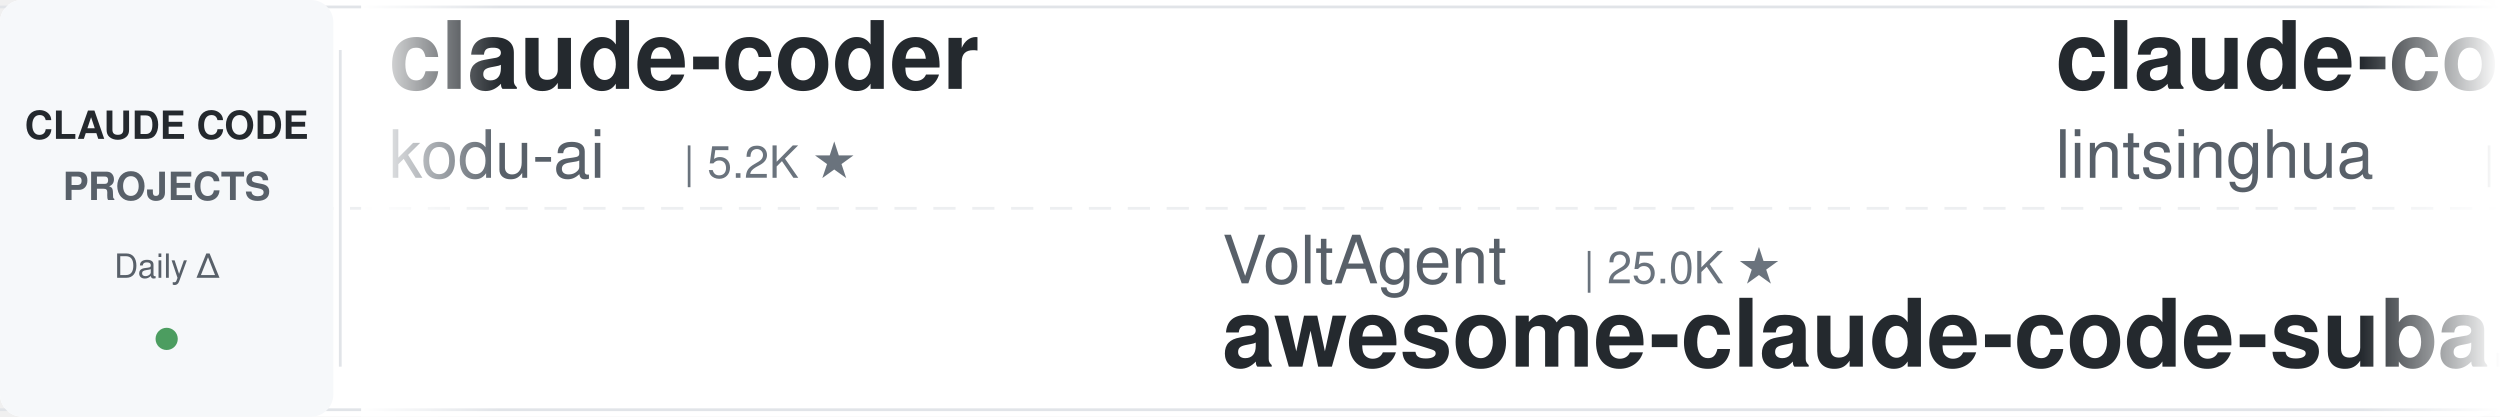
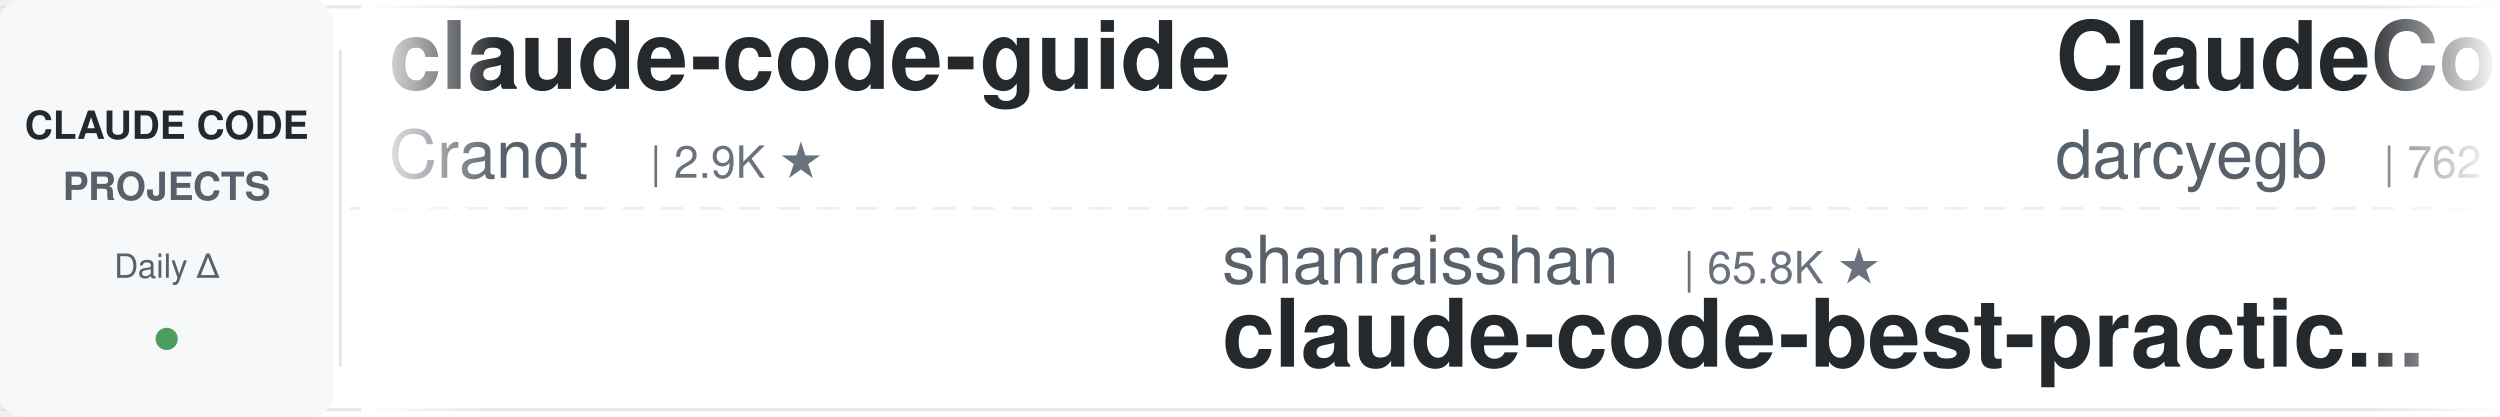
<svg xmlns="http://www.w3.org/2000/svg" width="900" height="150">
  <defs>
    <linearGradient id="leftFade" x1="0%" y1="0%" x2="100%" y2="0%">
      <stop offset="0%" style="stop-color:#ffffff;stop-opacity:1" />
      <stop offset="100%" style="stop-color:#ffffff;stop-opacity:0" />
    </linearGradient>
    <linearGradient id="rightFade" x1="0%" y1="0%" x2="100%" y2="0%">
      <stop offset="0%" style="stop-color:#ffffff;stop-opacity:0" />
      <stop offset="100%" style="stop-color:#ffffff;stop-opacity:1" />
    </linearGradient>
  </defs>
  <rect width="900" height="150" fill="#ffffff" rx="8" />
  <rect x="0" y="2" width="900" height="1" fill="#e1e4e8" />
  <rect x="0" y="147" width="900" height="1" fill="#e1e4e8" />
  <line x1="0" y1="75" x2="900" y2="75" stroke="#e1e4e8" stroke-width="1" stroke-dasharray="8 6" opacity="0.6" />
  <rect x="0" y="0" width="120" height="150" fill="#f6f8fa" rx="8" />
  <text x="60" y="50" font-family="-apple-system, BlinkMacSystemFont, 'Segoe UI', Helvetica, Arial, sans-serif" font-size="14" font-weight="600" fill="#24292e" text-anchor="middle">CLAUDE CODE</text>
  <text x="60" y="72" font-family="-apple-system, BlinkMacSystemFont, 'Segoe UI', Helvetica, Arial, sans-serif" font-size="14" font-weight="600" fill="#586069" text-anchor="middle">PROJECTS</text>
  <text x="60" y="100" font-family="-apple-system, BlinkMacSystemFont, 'Segoe UI', Helvetica, Arial, sans-serif" font-size="12" font-weight="500" fill="#586069" text-anchor="middle">Daily Δ</text>
  <circle cx="60" cy="122" r="4" fill="#22863a" opacity="0.8" />
  <rect x="122" y="18" width="1" height="114" fill="#e1e4e8" />
  <clipPath id="tickerClip">
    <rect x="130" y="0" width="770" height="150" />
  </clipPath>
  <g clip-path="url(#tickerClip)">
    <g id="tickerItems">
      <animateTransform attributeName="transform" attributeType="XML" type="translate" from="0 0" to="-3000 0" dur="54s" repeatCount="indefinite" />
      <g transform="translate(0, 0)">
-         <text x="140" y="32" font-family="-apple-system, BlinkMacSystemFont, 'Segoe UI', Helvetica, Arial, sans-serif" font-size="34" font-weight="600" fill="#24292e">claude-coder</text>
-         <text x="140" y="64" font-family="-apple-system, BlinkMacSystemFont, 'Segoe UI', Helvetica, Arial, sans-serif" font-size="24" font-weight="400" fill="#586069">kodu-ai</text>
-         <text x="246" y="64" font-family="-apple-system, BlinkMacSystemFont, 'Segoe UI', Helvetica, Arial, sans-serif" font-size="16" font-weight="500" fill="#6a737d">| 5.2K ★</text>
+         <text x="140" y="32" font-family="-apple-system, BlinkMacSystemFont, 'Segoe UI', Helvetica, Arial, sans-serif" font-size="34" font-weight="600" fill="#24292e">claude-code-guide</text>
+         <text x="140" y="64" font-family="-apple-system, BlinkMacSystemFont, 'Segoe UI', Helvetica, Arial, sans-serif" font-size="24" font-weight="400" fill="#586069">Cranot</text>
+         <text x="234" y="64" font-family="-apple-system, BlinkMacSystemFont, 'Segoe UI', Helvetica, Arial, sans-serif" font-size="16" font-weight="500" fill="#6a737d">| 2.9K ★</text>
      </g>
      <g transform="translate(300, 0)">
-         <text x="140" y="102" font-family="-apple-system, BlinkMacSystemFont, 'Segoe UI', Helvetica, Arial, sans-serif" font-size="24" font-weight="400" fill="#586069">VoltAgent</text>
-         <text x="270" y="102" font-family="-apple-system, BlinkMacSystemFont, 'Segoe UI', Helvetica, Arial, sans-serif" font-size="16" font-weight="500" fill="#6a737d">| 25.0K ★</text>
-         <text x="140" y="132" font-family="-apple-system, BlinkMacSystemFont, 'Segoe UI', Helvetica, Arial, sans-serif" font-size="34" font-weight="600" fill="#24292e">awesome-claude-code-suba...</text>
+         <text x="140" y="102" font-family="-apple-system, BlinkMacSystemFont, 'Segoe UI', Helvetica, Arial, sans-serif" font-size="24" font-weight="400" fill="#586069">shanraisshan</text>
+         <text x="306" y="102" font-family="-apple-system, BlinkMacSystemFont, 'Segoe UI', Helvetica, Arial, sans-serif" font-size="16" font-weight="500" fill="#6a737d">| 65.8K ★</text>
+         <text x="140" y="132" font-family="-apple-system, BlinkMacSystemFont, 'Segoe UI', Helvetica, Arial, sans-serif" font-size="34" font-weight="600" fill="#24292e">claude-code-best-practic...</text>
      </g>
      <g transform="translate(600, 0)">
-         <text x="140" y="32" font-family="-apple-system, BlinkMacSystemFont, 'Segoe UI', Helvetica, Arial, sans-serif" font-size="34" font-weight="600" fill="#24292e">claude-code-book</text>
-         <text x="140" y="64" font-family="-apple-system, BlinkMacSystemFont, 'Segoe UI', Helvetica, Arial, sans-serif" font-size="24" font-weight="400" fill="#586069">lintsinghua</text>
-         <text x="294" y="64" font-family="-apple-system, BlinkMacSystemFont, 'Segoe UI', Helvetica, Arial, sans-serif" font-size="16" font-weight="500" fill="#6a737d">| 4.2K ★</text>
+         <text x="140" y="32" font-family="-apple-system, BlinkMacSystemFont, 'Segoe UI', Helvetica, Arial, sans-serif" font-size="34" font-weight="600" fill="#24292e">ClaudeCodeAgents</text>
+         <text x="140" y="64" font-family="-apple-system, BlinkMacSystemFont, 'Segoe UI', Helvetica, Arial, sans-serif" font-size="24" font-weight="400" fill="#586069">darcyegb</text>
+         <text x="258" y="64" font-family="-apple-system, BlinkMacSystemFont, 'Segoe UI', Helvetica, Arial, sans-serif" font-size="16" font-weight="500" fill="#6a737d">| 762 ★</text>
      </g>
      <g transform="translate(900, 0)">
+         <text x="140" y="102" font-family="-apple-system, BlinkMacSystemFont, 'Segoe UI', Helvetica, Arial, sans-serif" font-size="24" font-weight="400" fill="#586069">digitalsamba</text>
+         <text x="306" y="102" font-family="-apple-system, BlinkMacSystemFont, 'Segoe UI', Helvetica, Arial, sans-serif" font-size="16" font-weight="500" fill="#6a737d">| 2.1K ★</text>
+         <text x="140" y="132" font-family="-apple-system, BlinkMacSystemFont, 'Segoe UI', Helvetica, Arial, sans-serif" font-size="34" font-weight="600" fill="#24292e">claude-code-video-toolki...</text>
+       </g>
+       <g transform="translate(1200, 0)">
+         <text x="140" y="32" font-family="-apple-system, BlinkMacSystemFont, 'Segoe UI', Helvetica, Arial, sans-serif" font-size="34" font-weight="600" fill="#24292e">claude-code-system-promp...</text>
+         <text x="140" y="64" font-family="-apple-system, BlinkMacSystemFont, 'Segoe UI', Helvetica, Arial, sans-serif" font-size="24" font-weight="400" fill="#586069">Piebald-AI</text>
+         <text x="282" y="64" font-family="-apple-system, BlinkMacSystemFont, 'Segoe UI', Helvetica, Arial, sans-serif" font-size="16" font-weight="500" fill="#6a737d">| 12.6K ★</text>
+       </g>
+       <g transform="translate(1500, 0)">
+         <text x="140" y="102" font-family="-apple-system, BlinkMacSystemFont, 'Segoe UI', Helvetica, Arial, sans-serif" font-size="24" font-weight="400" fill="#586069">Donchitos</text>
+         <text x="270" y="102" font-family="-apple-system, BlinkMacSystemFont, 'Segoe UI', Helvetica, Arial, sans-serif" font-size="16" font-weight="500" fill="#6a737d">| 25.0K ★</text>
+         <text x="140" y="132" font-family="-apple-system, BlinkMacSystemFont, 'Segoe UI', Helvetica, Arial, sans-serif" font-size="34" font-weight="600" fill="#24292e">Claude-Code-Game-Studios</text>
+       </g>
+       <g transform="translate(1800, 0)">
+         <text x="140" y="32" font-family="-apple-system, BlinkMacSystemFont, 'Segoe UI', Helvetica, Arial, sans-serif" font-size="34" font-weight="600" fill="#24292e">claude-code-settings</text>
+         <text x="140" y="64" font-family="-apple-system, BlinkMacSystemFont, 'Segoe UI', Helvetica, Arial, sans-serif" font-size="24" font-weight="400" fill="#586069">feiskyer</text>
+         <text x="258" y="64" font-family="-apple-system, BlinkMacSystemFont, 'Segoe UI', Helvetica, Arial, sans-serif" font-size="16" font-weight="500" fill="#6a737d">| 1.6K ★</text>
+       </g>
+       <g transform="translate(2100, 0)">
+         <text x="140" y="102" font-family="-apple-system, BlinkMacSystemFont, 'Segoe UI', Helvetica, Arial, sans-serif" font-size="24" font-weight="400" fill="#586069">FlorianBruniaux</text>
+         <text x="342" y="102" font-family="-apple-system, BlinkMacSystemFont, 'Segoe UI', Helvetica, Arial, sans-serif" font-size="16" font-weight="500" fill="#6a737d">| 6.0K ★</text>
+         <text x="140" y="132" font-family="-apple-system, BlinkMacSystemFont, 'Segoe UI', Helvetica, Arial, sans-serif" font-size="34" font-weight="600" fill="#24292e">claude-code-ultimate-gui...</text>
+       </g>
+       <g transform="translate(2400, 0)">
+         <text x="140" y="32" font-family="-apple-system, BlinkMacSystemFont, 'Segoe UI', Helvetica, Arial, sans-serif" font-size="34" font-weight="600" fill="#24292e">claude-code-workflows</text>
+         <text x="140" y="64" font-family="-apple-system, BlinkMacSystemFont, 'Segoe UI', Helvetica, Arial, sans-serif" font-size="24" font-weight="400" fill="#586069">OneRedOak</text>
+         <text x="270" y="64" font-family="-apple-system, BlinkMacSystemFont, 'Segoe UI', Helvetica, Arial, sans-serif" font-size="16" font-weight="500" fill="#6a737d">| 3.9K ★</text>
+       </g>
+       <g transform="translate(2700, 0)">
        <text x="140" y="102" font-family="-apple-system, BlinkMacSystemFont, 'Segoe UI', Helvetica, Arial, sans-serif" font-size="24" font-weight="400" fill="#586069">affaan-m</text>
-         <text x="258" y="102" font-family="-apple-system, BlinkMacSystemFont, 'Segoe UI', Helvetica, Arial, sans-serif" font-size="16" font-weight="500" fill="#6a737d">| 256.6K ★</text>
+         <text x="258" y="102" font-family="-apple-system, BlinkMacSystemFont, 'Segoe UI', Helvetica, Arial, sans-serif" font-size="16" font-weight="500" fill="#6a737d">| 256.8K ★</text>
        <text x="140" y="132" font-family="-apple-system, BlinkMacSystemFont, 'Segoe UI', Helvetica, Arial, sans-serif" font-size="34" font-weight="600" fill="#24292e">ECC</text>
      </g>
-       <g transform="translate(1200, 0)">
-         <text x="140" y="32" font-family="-apple-system, BlinkMacSystemFont, 'Segoe UI', Helvetica, Arial, sans-serif" font-size="34" font-weight="600" fill="#24292e">awesome-claude-code</text>
-         <text x="140" y="64" font-family="-apple-system, BlinkMacSystemFont, 'Segoe UI', Helvetica, Arial, sans-serif" font-size="24" font-weight="400" fill="#586069">jqueryscript</text>
-         <text x="306" y="64" font-family="-apple-system, BlinkMacSystemFont, 'Segoe UI', Helvetica, Arial, sans-serif" font-size="16" font-weight="500" fill="#6a737d">| 513 ★</text>
-       </g>
-       <g transform="translate(1500, 0)">
-         <text x="140" y="102" font-family="-apple-system, BlinkMacSystemFont, 'Segoe UI', Helvetica, Arial, sans-serif" font-size="24" font-weight="400" fill="#586069">Pimzino</text>
-         <text x="246" y="102" font-family="-apple-system, BlinkMacSystemFont, 'Segoe UI', Helvetica, Arial, sans-serif" font-size="16" font-weight="500" fill="#6a737d">| 3.9K ★</text>
-         <text x="140" y="132" font-family="-apple-system, BlinkMacSystemFont, 'Segoe UI', Helvetica, Arial, sans-serif" font-size="34" font-weight="600" fill="#24292e">claude-code-spec-workflo...</text>
-       </g>
-       <g transform="translate(1800, 0)">
-         <text x="140" y="32" font-family="-apple-system, BlinkMacSystemFont, 'Segoe UI', Helvetica, Arial, sans-serif" font-size="34" font-weight="600" fill="#24292e">claude-code-action</text>
-         <text x="140" y="64" font-family="-apple-system, BlinkMacSystemFont, 'Segoe UI', Helvetica, Arial, sans-serif" font-size="24" font-weight="400" fill="#586069">anthropics</text>
-         <text x="282" y="64" font-family="-apple-system, BlinkMacSystemFont, 'Segoe UI', Helvetica, Arial, sans-serif" font-size="16" font-weight="500" fill="#6a737d">| 8.9K ★</text>
-       </g>
-       <g transform="translate(2100, 0)">
-         <text x="140" y="102" font-family="-apple-system, BlinkMacSystemFont, 'Segoe UI', Helvetica, Arial, sans-serif" font-size="24" font-weight="400" fill="#586069">musistudio</text>
-         <text x="282" y="102" font-family="-apple-system, BlinkMacSystemFont, 'Segoe UI', Helvetica, Arial, sans-serif" font-size="16" font-weight="500" fill="#6a737d">| 37.2K ★</text>
-         <text x="140" y="132" font-family="-apple-system, BlinkMacSystemFont, 'Segoe UI', Helvetica, Arial, sans-serif" font-size="34" font-weight="600" fill="#24292e">claude-code-router</text>
-       </g>
-       <g transform="translate(2400, 0)">
-         <text x="140" y="32" font-family="-apple-system, BlinkMacSystemFont, 'Segoe UI', Helvetica, Arial, sans-serif" font-size="34" font-weight="600" fill="#24292e">claude-code-hooks-master...</text>
-         <text x="140" y="64" font-family="-apple-system, BlinkMacSystemFont, 'Segoe UI', Helvetica, Arial, sans-serif" font-size="24" font-weight="400" fill="#586069">disler</text>
-         <text x="234" y="64" font-family="-apple-system, BlinkMacSystemFont, 'Segoe UI', Helvetica, Arial, sans-serif" font-size="16" font-weight="500" fill="#6a737d">| 3.9K ★</text>
-       </g>
-       <g transform="translate(2700, 0)">
-         <text x="140" y="102" font-family="-apple-system, BlinkMacSystemFont, 'Segoe UI', Helvetica, Arial, sans-serif" font-size="24" font-weight="400" fill="#586069">ykdojo</text>
-         <text x="234" y="102" font-family="-apple-system, BlinkMacSystemFont, 'Segoe UI', Helvetica, Arial, sans-serif" font-size="16" font-weight="500" fill="#6a737d">| 10.1K ★</text>
-         <text x="140" y="132" font-family="-apple-system, BlinkMacSystemFont, 'Segoe UI', Helvetica, Arial, sans-serif" font-size="34" font-weight="600" fill="#24292e">claude-code-tips</text>
-       </g>
      <g transform="translate(3000, 0)">
-         <text x="140" y="32" font-family="-apple-system, BlinkMacSystemFont, 'Segoe UI', Helvetica, Arial, sans-serif" font-size="34" font-weight="600" fill="#24292e">claude-coder</text>
-         <text x="140" y="64" font-family="-apple-system, BlinkMacSystemFont, 'Segoe UI', Helvetica, Arial, sans-serif" font-size="24" font-weight="400" fill="#586069">kodu-ai</text>
-         <text x="246" y="64" font-family="-apple-system, BlinkMacSystemFont, 'Segoe UI', Helvetica, Arial, sans-serif" font-size="16" font-weight="500" fill="#6a737d">| 5.2K ★</text>
+         <text x="140" y="32" font-family="-apple-system, BlinkMacSystemFont, 'Segoe UI', Helvetica, Arial, sans-serif" font-size="34" font-weight="600" fill="#24292e">claude-code-guide</text>
+         <text x="140" y="64" font-family="-apple-system, BlinkMacSystemFont, 'Segoe UI', Helvetica, Arial, sans-serif" font-size="24" font-weight="400" fill="#586069">Cranot</text>
+         <text x="234" y="64" font-family="-apple-system, BlinkMacSystemFont, 'Segoe UI', Helvetica, Arial, sans-serif" font-size="16" font-weight="500" fill="#6a737d">| 2.9K ★</text>
      </g>
      <g transform="translate(3300, 0)">
-         <text x="140" y="102" font-family="-apple-system, BlinkMacSystemFont, 'Segoe UI', Helvetica, Arial, sans-serif" font-size="24" font-weight="400" fill="#586069">VoltAgent</text>
-         <text x="270" y="102" font-family="-apple-system, BlinkMacSystemFont, 'Segoe UI', Helvetica, Arial, sans-serif" font-size="16" font-weight="500" fill="#6a737d">| 25.0K ★</text>
-         <text x="140" y="132" font-family="-apple-system, BlinkMacSystemFont, 'Segoe UI', Helvetica, Arial, sans-serif" font-size="34" font-weight="600" fill="#24292e">awesome-claude-code-suba...</text>
+         <text x="140" y="102" font-family="-apple-system, BlinkMacSystemFont, 'Segoe UI', Helvetica, Arial, sans-serif" font-size="24" font-weight="400" fill="#586069">shanraisshan</text>
+         <text x="306" y="102" font-family="-apple-system, BlinkMacSystemFont, 'Segoe UI', Helvetica, Arial, sans-serif" font-size="16" font-weight="500" fill="#6a737d">| 65.8K ★</text>
+         <text x="140" y="132" font-family="-apple-system, BlinkMacSystemFont, 'Segoe UI', Helvetica, Arial, sans-serif" font-size="34" font-weight="600" fill="#24292e">claude-code-best-practic...</text>
      </g>
      <g transform="translate(3600, 0)">
-         <text x="140" y="32" font-family="-apple-system, BlinkMacSystemFont, 'Segoe UI', Helvetica, Arial, sans-serif" font-size="34" font-weight="600" fill="#24292e">claude-code-book</text>
-         <text x="140" y="64" font-family="-apple-system, BlinkMacSystemFont, 'Segoe UI', Helvetica, Arial, sans-serif" font-size="24" font-weight="400" fill="#586069">lintsinghua</text>
-         <text x="294" y="64" font-family="-apple-system, BlinkMacSystemFont, 'Segoe UI', Helvetica, Arial, sans-serif" font-size="16" font-weight="500" fill="#6a737d">| 4.2K ★</text>
+         <text x="140" y="32" font-family="-apple-system, BlinkMacSystemFont, 'Segoe UI', Helvetica, Arial, sans-serif" font-size="34" font-weight="600" fill="#24292e">ClaudeCodeAgents</text>
+         <text x="140" y="64" font-family="-apple-system, BlinkMacSystemFont, 'Segoe UI', Helvetica, Arial, sans-serif" font-size="24" font-weight="400" fill="#586069">darcyegb</text>
+         <text x="258" y="64" font-family="-apple-system, BlinkMacSystemFont, 'Segoe UI', Helvetica, Arial, sans-serif" font-size="16" font-weight="500" fill="#6a737d">| 762 ★</text>
      </g>
      <g transform="translate(3900, 0)">
-         <text x="140" y="102" font-family="-apple-system, BlinkMacSystemFont, 'Segoe UI', Helvetica, Arial, sans-serif" font-size="24" font-weight="400" fill="#586069">affaan-m</text>
-         <text x="258" y="102" font-family="-apple-system, BlinkMacSystemFont, 'Segoe UI', Helvetica, Arial, sans-serif" font-size="16" font-weight="500" fill="#6a737d">| 256.6K ★</text>
-         <text x="140" y="132" font-family="-apple-system, BlinkMacSystemFont, 'Segoe UI', Helvetica, Arial, sans-serif" font-size="34" font-weight="600" fill="#24292e">ECC</text>
+         <text x="140" y="102" font-family="-apple-system, BlinkMacSystemFont, 'Segoe UI', Helvetica, Arial, sans-serif" font-size="24" font-weight="400" fill="#586069">digitalsamba</text>
+         <text x="306" y="102" font-family="-apple-system, BlinkMacSystemFont, 'Segoe UI', Helvetica, Arial, sans-serif" font-size="16" font-weight="500" fill="#6a737d">| 2.1K ★</text>
+         <text x="140" y="132" font-family="-apple-system, BlinkMacSystemFont, 'Segoe UI', Helvetica, Arial, sans-serif" font-size="34" font-weight="600" fill="#24292e">claude-code-video-toolki...</text>
      </g>
    </g>
  </g>
  <rect x="130" y="0" width="50" height="150" fill="url(#leftFade)" />
  <rect x="850" y="0" width="50" height="150" fill="url(#rightFade)" />
</svg>
